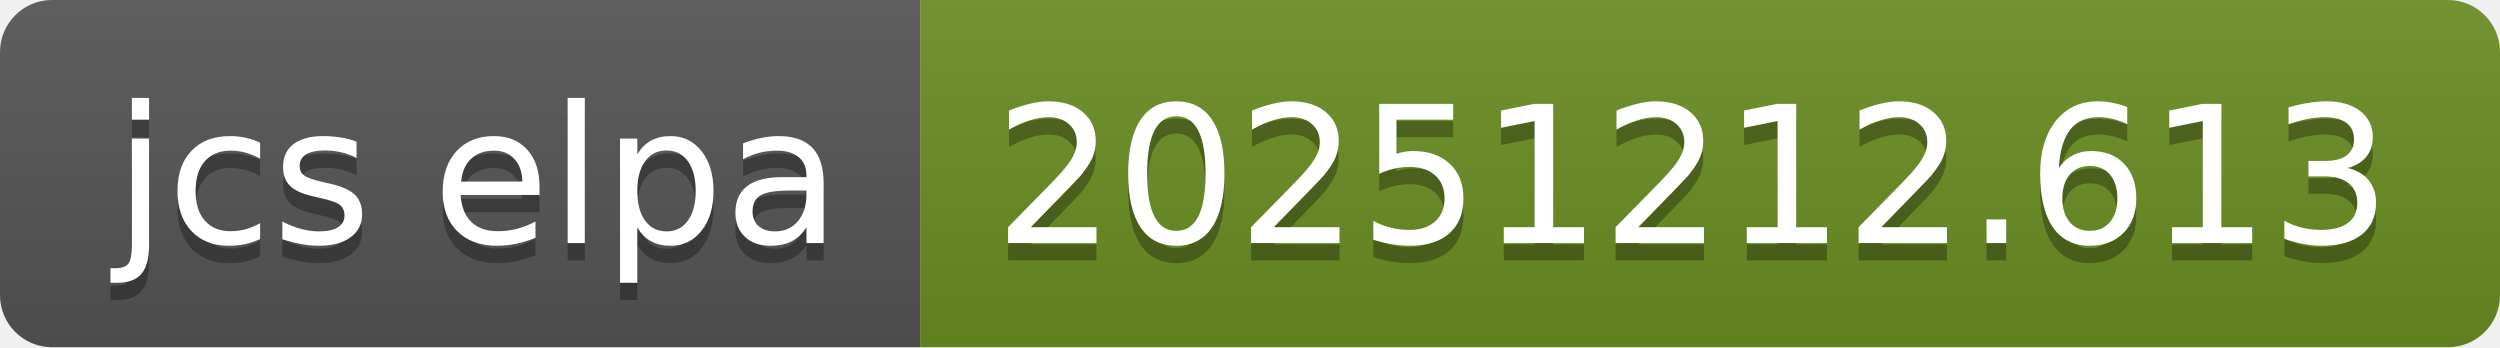
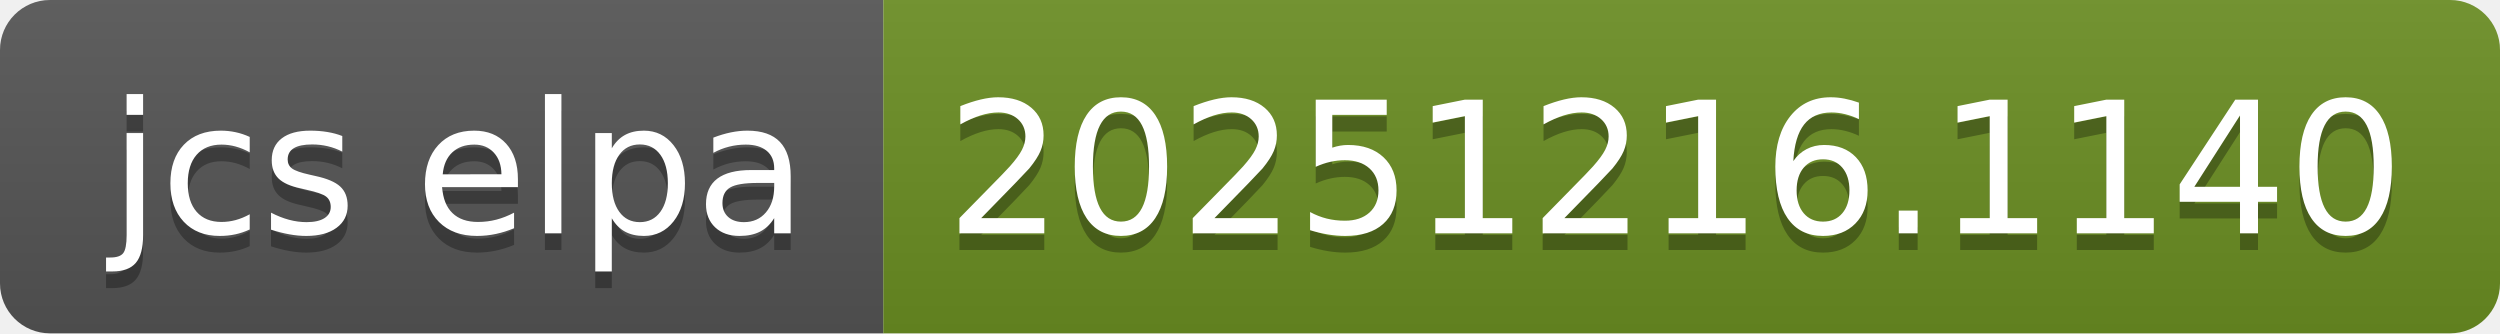
- <svg xmlns="http://www.w3.org/2000/svg" width="144" height="20" role="img" aria-label="jcs elpa: 20251212.613">
+ <svg xmlns="http://www.w3.org/2000/svg" width="150" height="20" role="img" aria-label="jcs elpa: 20251216.1140">
  <linearGradient id="s" x2="0" y2="100%">
    <stop offset="0" stop-color="#bbb" stop-opacity=".1" />
    <stop offset="1" stop-opacity=".1" />
  </linearGradient>
  <clipPath id="r">
-     <rect width="144" height="20" rx="3" fill="#fff" />
+     <rect width="150" height="20" rx="3" fill="#fff" />
  </clipPath>
  <g clip-path="url(#r)">
    <rect width="53" height="20" fill="#555" />
-     <rect x="53" width="91" height="20" fill="#6b8e23" />
-     <rect width="144" height="20" fill="url(#s)" />
+     <rect x="53" width="97" height="20" fill="#6b8e23" />
+     <rect width="150" height="20" fill="url(#s)" />
  </g>
  <g fill="#fff" text-anchor="middle" font-family="Verdana,Geneva,DejaVu Sans,sans-serif" text-rendering="geometricPrecision" font-size="110">
    <text aria-hidden="true" x="275" y="150" fill="#010101" fill-opacity=".3" transform="scale(.1)" textLength="430">jcs elpa</text>
    <text x="275" y="140" transform="scale(.1)" fill="#fff" textLength="430">jcs elpa</text>
-     <text aria-hidden="true" x="975" y="150" fill="#010101" fill-opacity=".3" transform="scale(.1)" textLength="810">20251212.613</text>
-     <text x="975" y="140" transform="scale(.1)" fill="#fff" textLength="810">20251212.613</text>
+     <text aria-hidden="true" x="1005" y="150" fill="#010101" fill-opacity=".3" transform="scale(.1)" textLength="870">20251216.1140</text>
+     <text x="1005" y="140" transform="scale(.1)" fill="#fff" textLength="870">20251216.1140</text>
  </g>
</svg>
